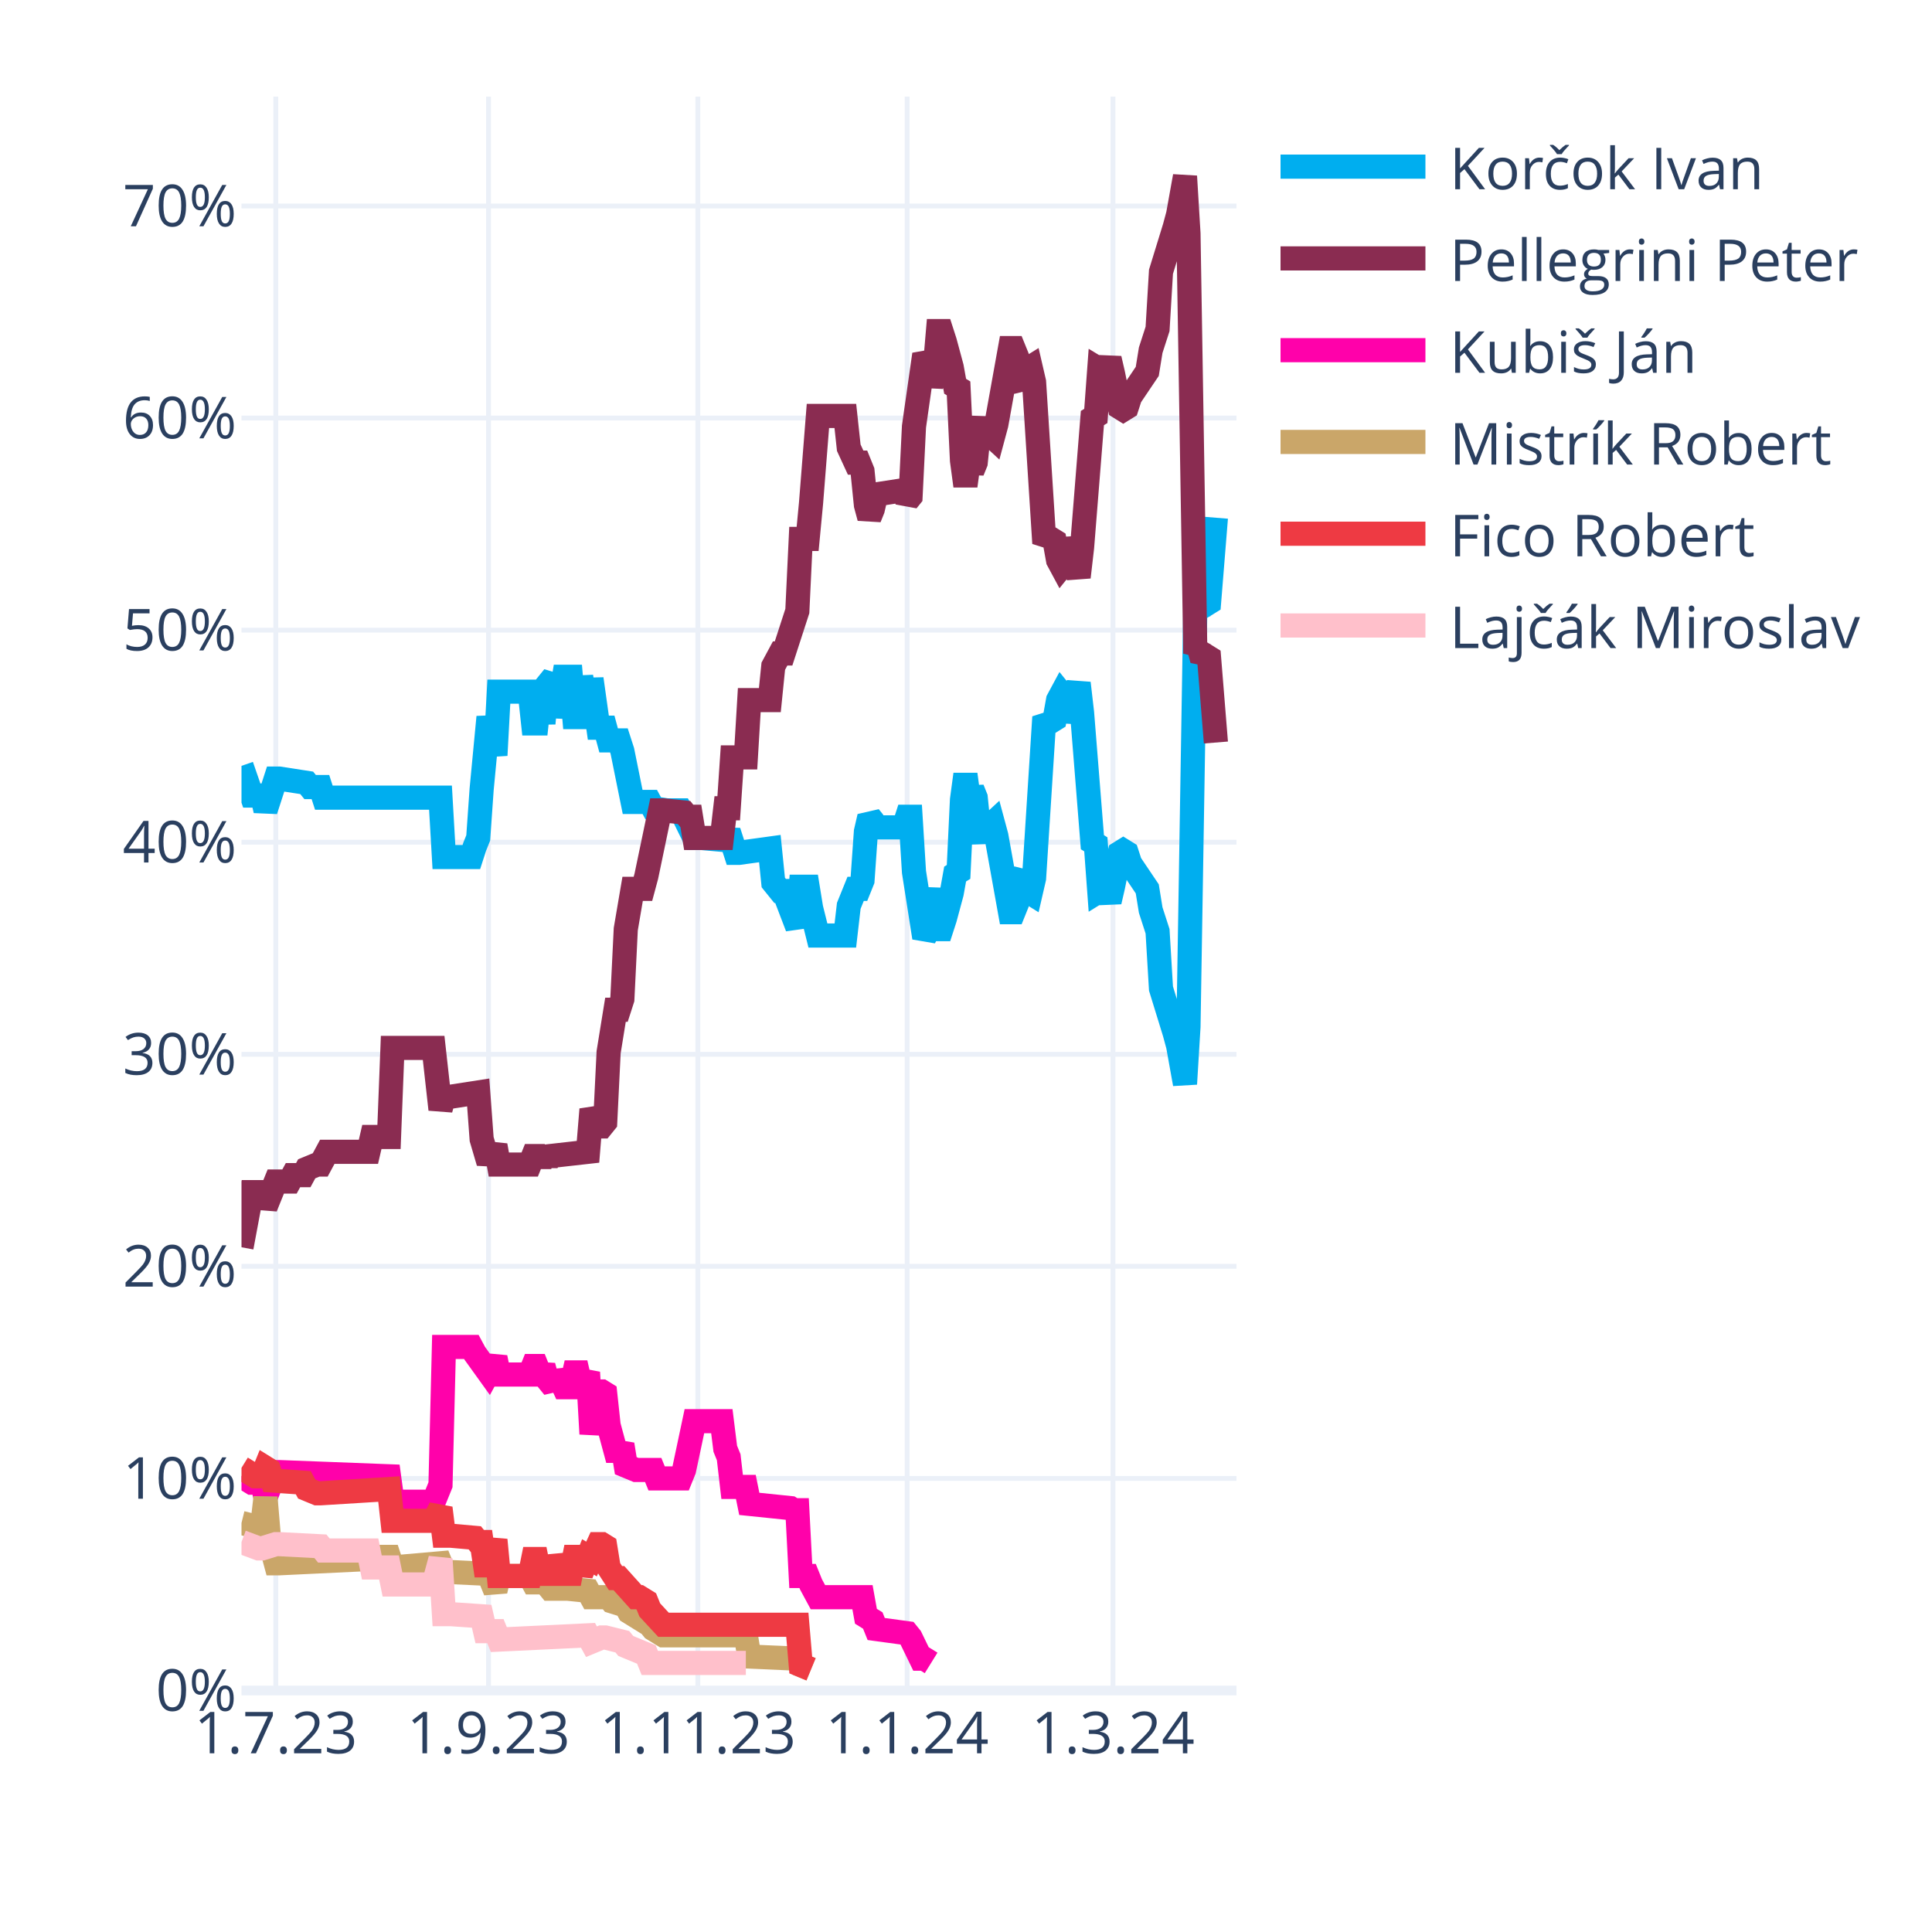
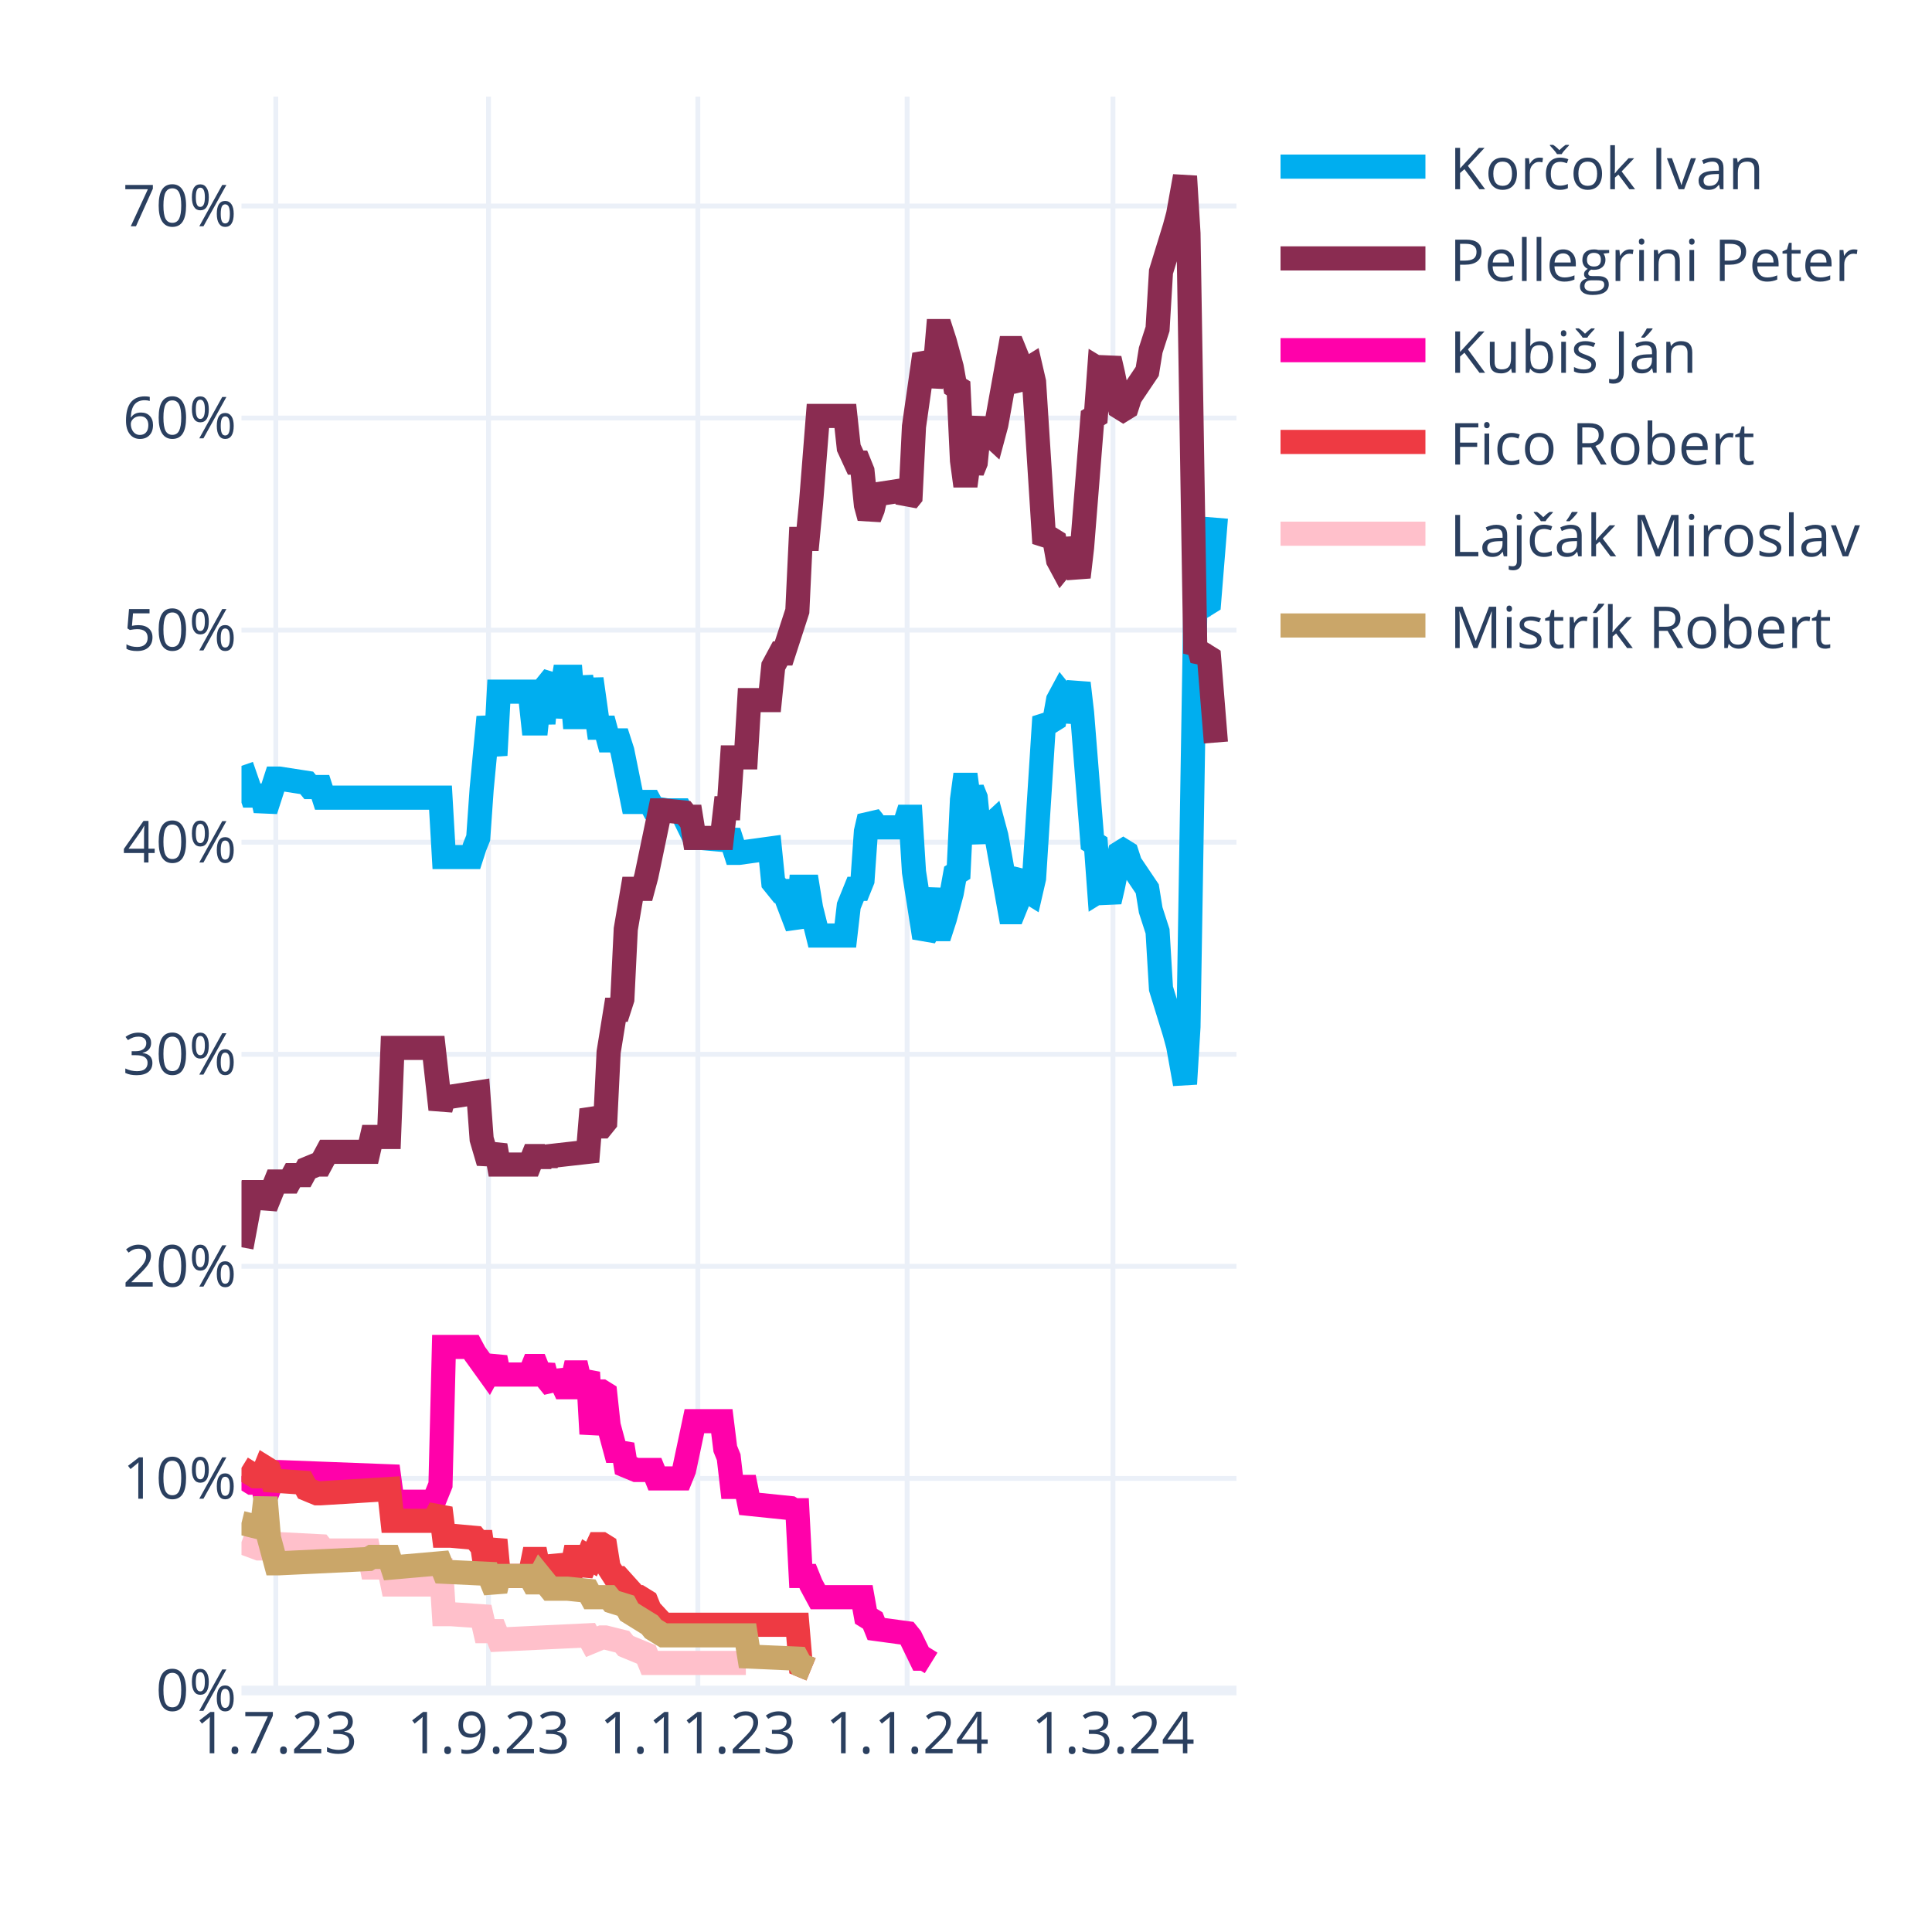
<svg xmlns="http://www.w3.org/2000/svg" class="main-svg" width="400" height="400" style="" viewBox="0 0 400 400">
  <rect x="0" y="0" width="400" height="400" style="fill: rgb(255, 255, 255); fill-opacity: 1;" />
-   <defs id="defs-390781">
+   <defs id="defs-21ee8a">
    <g class="clips">
-       <clipPath id="clip390781xyplot" class="plotclip">
+       <clipPath id="clip21ee8axyplot" class="plotclip">
        <rect width="206" height="330" />
      </clipPath>
-       <clipPath class="axesclip" id="clip390781x">
+       <clipPath class="axesclip" id="clip21ee8ax">
        <rect x="50" y="0" width="206" height="400" />
      </clipPath>
-       <clipPath class="axesclip" id="clip390781y">
+       <clipPath class="axesclip" id="clip21ee8ay">
        <rect x="0" y="20" width="400" height="330" />
      </clipPath>
-       <clipPath class="axesclip" id="clip390781xy">
+       <clipPath class="axesclip" id="clip21ee8axy">
        <rect x="50" y="20" width="206" height="330" />
      </clipPath>
    </g>
    <g class="gradients" />
    <g class="patterns" />
  </defs>
  <g class="bglayer" />
  <g class="layer-below">
    <g class="imagelayer" />
    <g class="shapelayer" />
  </g>
  <g class="cartesianlayer">
    <g class="subplot xy">
      <g class="layer-subplot">
        <g class="shapelayer" />
        <g class="imagelayer" />
      </g>
      <g class="minor-gridlayer">
        <g class="x" />
        <g class="y" />
      </g>
      <g class="gridlayer">
        <g class="x">
          <path class="xgrid crisp" transform="translate(57.1,0)" d="M0,20v330" style="stroke: rgb(235, 240, 248); stroke-opacity: 1; stroke-width: 1px;" />
          <path class="xgrid crisp" transform="translate(101.14,0)" d="M0,20v330" style="stroke: rgb(235, 240, 248); stroke-opacity: 1; stroke-width: 1px;" />
          <path class="xgrid crisp" transform="translate(144.48,0)" d="M0,20v330" style="stroke: rgb(235, 240, 248); stroke-opacity: 1; stroke-width: 1px;" />
          <path class="xgrid crisp" transform="translate(187.81,0)" d="M0,20v330" style="stroke: rgb(235, 240, 248); stroke-opacity: 1; stroke-width: 1px;" />
          <path class="xgrid crisp" transform="translate(230.43,0)" d="M0,20v330" style="stroke: rgb(235, 240, 248); stroke-opacity: 1; stroke-width: 1px;" />
        </g>
        <g class="y">
          <path class="ygrid crisp" transform="translate(0,306.09)" d="M50,0h206" style="stroke: rgb(235, 240, 248); stroke-opacity: 1; stroke-width: 1px;" />
          <path class="ygrid crisp" transform="translate(0,262.18)" d="M50,0h206" style="stroke: rgb(235, 240, 248); stroke-opacity: 1; stroke-width: 1px;" />
          <path class="ygrid crisp" transform="translate(0,218.28)" d="M50,0h206" style="stroke: rgb(235, 240, 248); stroke-opacity: 1; stroke-width: 1px;" />
          <path class="ygrid crisp" transform="translate(0,174.37)" d="M50,0h206" style="stroke: rgb(235, 240, 248); stroke-opacity: 1; stroke-width: 1px;" />
          <path class="ygrid crisp" transform="translate(0,130.46)" d="M50,0h206" style="stroke: rgb(235, 240, 248); stroke-opacity: 1; stroke-width: 1px;" />
          <path class="ygrid crisp" transform="translate(0,86.55)" d="M50,0h206" style="stroke: rgb(235, 240, 248); stroke-opacity: 1; stroke-width: 1px;" />
          <path class="ygrid crisp" transform="translate(0,42.65)" d="M50,0h206" style="stroke: rgb(235, 240, 248); stroke-opacity: 1; stroke-width: 1px;" />
        </g>
      </g>
      <g class="zerolinelayer">
        <path class="yzl zl crisp" transform="translate(0,350)" d="M50,0h206" style="stroke: rgb(235, 240, 248); stroke-opacity: 1; stroke-width: 2px;" />
      </g>
      <g class="layer-between">
        <g class="shapelayer" />
        <g class="imagelayer" />
      </g>
      <path class="xlines-below" />
      <path class="ylines-below" />
      <g class="overlines-below" />
      <g class="xaxislayer-below" />
      <g class="yaxislayer-below" />
      <g class="overaxes-below" />
-       <g class="plot" transform="translate(50,20)" clip-path="url(#clip390781xyplot)">
+       <g class="plot" transform="translate(50,20)" clip-path="url(#clip21ee8axyplot)">
        <g class="scatterlayer mlayer">
-           <g class="trace scatter trace2f7825" style="stroke-miterlimit: 2; opacity: 1;">
+           <g class="trace scatter trace8a127f" style="stroke-miterlimit: 2; opacity: 1;">
            <g class="fills" />
            <g class="errorbars" />
            <g class="lines">
              <path class="js-line" d="M0,138.56L2.13,144.71L2.84,144.71L4.26,144.71L4.97,147.78L7.1,141.2L7.81,141.2L13.5,142.08L14.21,142.95L16.34,142.95L17.05,145.15L41.2,145.15L41.91,157.44L47.59,157.44L48.3,155.25L49.01,153.49L49.72,143.39L51.14,128.46L51.86,132.42L52.57,136.37L53.28,123.2L59.67,123.2L60.38,129.78L61.09,129.78L61.8,123.2L62.51,129.78L63.22,121.88L64.64,120.12L65.35,128.46L66.77,120.12L67.48,120.12L68.19,120.12L68.9,128.46L69.61,128.46L70.32,120.12L71.74,128.46L72.46,120.56L73.88,130.66L74.59,130.66L75.3,130.66L76.01,133.29L78.14,133.29L78.85,135.49L80.98,146.03L81.69,146.03L84.53,146.03L85.24,147.34L88.08,147.78L88.79,147.78L90.92,147.78L91.63,149.1L93.77,153.49L95.19,153.49L100.16,153.93L100.87,152.17L102.29,156.57L103,156.57L109.39,155.69L110.1,162.71L111.52,164.47L112.23,164.47L115.08,171.93L115.79,163.59L117.21,163.59L117.92,167.98L119.34,173.69L120.05,173.69L125.02,173.69L125.73,167.54L127.15,164.03L127.86,164.03L128.57,162.27L129.28,152.17L129.99,149.1L130.7,149.98L131.41,151.3L137.1,151.3L137.81,149.1L138.52,149.1L139.23,160.52L141.36,174.13L142.07,172.81L143.49,164.03L144.2,172.37L144.91,172.37L145.62,170.18L147.04,164.91L147.75,160.96L148.46,160.52L149.17,145.59L149.88,140.32L150.59,145.59L151.3,143.39L152.01,145.15L152.72,152.17L153.43,153.93L154.14,151.74L155.57,150.42L156.28,153.05L159.12,168.86L159.83,168.86L160.54,167.1L161.25,161.83L161.96,160.96L162.67,164.47L163.38,164.91L164.09,161.83L166.22,128.46L166.93,129.34L167.64,129.34L168.35,128.9L169.06,124.95L169.77,123.63L170.48,124.51L171.19,129.34L173.32,121.44L174.03,127.59L176.17,154.37L176.88,154.81L177.59,164.47L178.3,164.03L179.01,164.47L179.72,166.66L180.43,163.59L181.85,156.57L182.56,156.13L183.27,156.57L183.98,158.76L187.53,164.03L188.24,168.42L189.66,172.81L190.37,184.67L193.21,193.89L193.92,196.52L195.34,204.42L196.06,192.57L197.48,105.63L198.19,106.95L198.9,104.32L199.61,105.19L200.32,104.75L201.74,87.19" style="vector-effect: none; fill: none; stroke: rgb(0, 174, 239); stroke-opacity: 1; stroke-width: 5px; opacity: 1;" />
            </g>
            <g class="points" />
            <g class="text" />
          </g>
-           <g class="trace scatter trace12ea23" style="stroke-miterlimit: 2; opacity: 1;">
+           <g class="trace scatter tracea1529b" style="stroke-miterlimit: 2; opacity: 1;">
            <g class="fills" />
            <g class="errorbars" />
            <g class="lines">
              <path class="js-line" d="M0,238.23L2.13,226.82L2.84,226.82L4.26,226.82L4.97,229.89L7.1,224.62L7.81,224.62L9.94,224.62L10.66,223.3L12.79,223.3L13.5,221.99L15.63,221.11L16.34,221.11L17.76,218.47L18.47,218.47L26.28,218.47L26.99,215.4L30.54,215.4L31.26,196.96L39.78,196.96L41.2,209.69L41.91,207.06L43.33,207.06L49.01,206.18L49.72,215.84L51.14,220.67L51.86,218.91L52.57,217.16L53.28,221.11L59.67,221.11L60.38,219.35L61.09,219.35L61.8,221.11L62.51,219.35L63.22,220.67L63.93,219.35L71.74,218.47L72.46,209.69L73.88,213.21L74.59,213.21L75.3,212.33L76.01,197.84L77.43,189.06L78.14,189.06L78.85,186.86L79.56,172.37L80.98,164.03L81.69,164.03L83.11,164.03L83.82,161.39L86.66,147.78L87.37,147.78L91.63,148.22L92.34,149.1L93.06,149.1L93.77,153.49L99.45,153.49L100.16,147.34L100.87,147.34L101.58,136.81L104.42,136.81L105.13,124.95L109.39,124.95L110.1,117.93L111.52,115.29L112.23,115.29L115.08,106.51L115.79,91.58L117.21,91.58L117.92,84.12L119.34,66.12L120.05,66.12L125.02,66.12L125.73,72.7L127.15,75.78L127.86,75.78L128.57,77.53L129.28,84.56L129.99,87.19L130.7,85.43L131.41,82.36L137.1,81.48L137.81,83.68L138.52,82.8L139.23,68.31L141.36,53.38L142.07,54.7L142.78,59.97L143.49,56.89L144.2,48.55L144.91,48.55L145.62,50.75L147.04,56.02L147.75,59.97L148.46,60.41L149.17,75.34L149.88,80.61L150.59,75.34L151.3,77.53L152.01,75.78L152.72,68.75L153.43,66.99L154.14,69.19L155.57,70.51L156.28,67.87L159.12,52.07L159.83,52.07L160.54,53.82L161.25,59.09L161.96,59.97L162.67,56.46L163.38,56.02L164.09,59.09L166.22,92.46L166.93,91.58L167.64,91.58L168.35,92.02L169.06,95.97L169.77,97.29L170.48,96.41L171.19,91.58L173.32,99.49L174.03,93.34L176.17,66.55L176.88,66.12L177.59,56.46L178.3,56.89L179.01,56.46L179.72,54.26L180.43,57.33L181.85,64.36L182.56,64.8L183.27,64.36L183.98,62.16L187.53,56.89L188.24,52.5L189.66,48.11L190.37,36.26L193.21,27.04L193.92,24.4L195.34,16.5L196.06,28.36L197.48,115.29L198.19,113.97L198.9,116.61L199.61,115.73L200.32,116.17L201.74,133.73" style="vector-effect: none; fill: none; stroke: rgb(138, 44, 81); stroke-opacity: 1; stroke-width: 5px; opacity: 1;" />
            </g>
            <g class="points" />
            <g class="text" />
          </g>
-           <g class="trace scatter trace0d6a84" style="stroke-miterlimit: 2; opacity: 1;">
+           <g class="trace scatter trace578729" style="stroke-miterlimit: 2; opacity: 1;">
            <g class="fills" />
            <g class="errorbars" />
            <g class="lines">
              <path class="js-line" d="M0,285.65L2.13,286.97L2.84,286.97L4.26,286.97L4.97,290.04L7.1,284.78L7.81,284.78L30.54,285.65L31.26,290.92L39.78,290.92L41.2,287.41L41.91,258.87L43.33,258.87L47.59,258.87L48.3,260.19L51.14,264.14L51.86,262.82L52.57,261.07L53.28,264.58L59.67,264.58L60.38,262.82L61.09,262.82L61.8,264.58L62.51,262.82L63.22,265.46L64.64,267.21L65.35,264.14L66.77,267.21L67.48,267.21L68.19,267.21L68.9,264.14L69.61,264.14L70.32,267.21L71.74,264.14L72.46,276.87L73.88,268.09L74.59,268.09L75.3,268.53L76.01,275.12L77.43,280.38L78.14,280.38L78.85,279.07L79.56,283.46L81.69,284.34L82.4,284.34L85.24,284.34L85.95,286.09L90.92,286.09L91.63,284.34L93.77,274.24L95.19,274.24L99.45,274.24L100.16,279.95L100.87,281.7L101.58,287.85L104.42,287.85L105.13,291.36L113.66,292.24L114.37,292.68L115.08,292.68L115.79,306.29L117.21,306.29L117.92,308.05L119.34,310.68L120.05,310.68L128.57,310.68L129.28,314.63L130.7,315.51L131.41,317.27L137.81,318.14L138.52,319.02L140.65,323.41L141.36,323.41L142.78,324.29" style="vector-effect: none; fill: none; stroke: rgb(255, 1, 170); stroke-opacity: 1; stroke-width: 5px; opacity: 1;" />
            </g>
            <g class="points" />
            <g class="text" />
          </g>
-           <g class="trace scatter tracea87331" style="stroke-miterlimit: 2; opacity: 1;">
+           <g class="trace scatter trace2573fc" style="stroke-miterlimit: 2; opacity: 1;">
+             <g class="fills" />
+             <g class="errorbars" />
+             <g class="lines">
+               <path class="js-line" d="M0,283.9L2.84,285.65L3.55,285.65L4.26,285.65L4.97,283.9L5.68,284.34L6.39,286.53L12.79,286.97L13.5,288.29L15.63,289.17L16.34,289.17L30.54,288.29L31.26,294.87L39.78,294.87L41.2,292.24L41.91,297.95L43.33,297.95L48.3,298.39L49.01,299.26L49.72,299.26L50.43,304.09L51.14,304.09L51.86,301.46L52.57,298.83L53.28,306.29L59.67,306.29L60.38,302.78L61.09,302.78L61.8,306.29L62.51,302.78L63.22,305.85L64.64,305.85L65.35,302.34L66.77,305.85L67.48,305.85L68.19,305.85L68.9,302.34L69.61,302.34L70.32,305.85L71.74,302.34L72.46,302.78L73.88,299.7L74.59,299.7L75.3,300.14L76.01,304.53L77.43,306.73L78.14,306.73L81.69,310.68L82.4,310.68L83.82,311.56L84.53,313.32L87.37,316.39L88.08,316.39L115.08,316.39L115.79,324.73L117.92,325.61" style="vector-effect: none; fill: none; stroke: rgb(238, 58, 67); stroke-opacity: 1; stroke-width: 5px; opacity: 1;" />
+             </g>
+             <g class="points" />
+             <g class="text" />
+           </g>
+           <g class="trace scatter trace1e695b" style="stroke-miterlimit: 2; opacity: 1;">
+             <g class="fills" />
+             <g class="errorbars" />
+             <g class="lines">
+               <path class="js-line" d="M0,299.26L3.55,300.58L4.26,300.58L7.1,299.7L7.81,299.7L16.34,300.14L17.05,301.02L26.28,301.02L26.99,304.53L30.54,304.53L31.26,308.05L39.78,308.05L41.2,302.78L41.91,314.19L43.33,314.19L49.72,314.63L50.43,317.71L52.57,317.71L53.28,319.46L71.74,318.58L72.46,319.9L74.59,319.02L75.3,319.02L78.85,319.9L79.56,320.78L83.82,322.54L84.53,324.29L104.42,324.29" style="vector-effect: none; fill: none; stroke: rgb(255, 192, 203); stroke-opacity: 1; stroke-width: 5px; opacity: 1;" />
+             </g>
+             <g class="points" />
+             <g class="text" />
+           </g>
+           <g class="trace scatter trace23e030" style="stroke-miterlimit: 2; opacity: 1;">
            <g class="fills" />
            <g class="errorbars" />
            <g class="lines">
              <path class="js-line" d="M0,295.31L3.55,296.19L4.26,296.19L4.97,290.04L5.68,298.39L7.1,303.66L7.81,303.66L26.28,302.78L26.99,302.34L30.54,302.34L31.26,304.53L41.2,303.66L41.91,305.41L51.14,305.85L51.86,307.61L52.57,309.36L53.28,306.29L59.67,306.29L60.38,307.61L61.09,307.61L61.8,306.29L63.93,308.92L64.64,308.92L66.77,308.92L67.48,308.92L71.74,309.36L72.46,310.68L76.01,310.68L76.72,311.56L79.56,312.44L80.27,313.75L84.53,316.39L85.24,317.27L87.37,318.58L88.08,318.58L104.42,318.58L105.13,322.97L115.08,323.41L115.79,324.73L117.92,325.61" style="vector-effect: none; fill: none; stroke: rgb(202, 166, 105); stroke-opacity: 1; stroke-width: 5px; opacity: 1;" />
-             </g>
-             <g class="points" />
-             <g class="text" />
-           </g>
-           <g class="trace scatter trace7f75ba" style="stroke-miterlimit: 2; opacity: 1;">
-             <g class="fills" />
-             <g class="errorbars" />
-             <g class="lines">
-               <path class="js-line" d="M0,283.9L2.84,285.65L3.55,285.65L4.26,285.65L4.97,283.9L5.68,284.34L6.39,286.53L12.79,286.97L13.5,288.29L15.63,289.17L16.34,289.17L30.54,288.29L31.26,294.87L39.78,294.87L41.2,292.24L41.91,297.95L43.33,297.95L48.3,298.39L49.01,299.26L49.72,299.26L50.43,304.09L51.14,304.09L51.86,301.46L52.57,298.83L53.28,306.29L59.67,306.29L60.38,302.78L61.09,302.78L61.8,306.29L62.51,302.78L63.22,305.85L64.64,305.85L65.35,302.34L66.77,305.85L67.48,305.85L68.19,305.85L68.9,302.34L69.61,302.34L70.32,305.85L71.74,302.34L72.46,302.78L73.88,299.7L74.59,299.7L75.3,300.14L76.01,304.53L77.43,306.73L78.14,306.73L81.69,310.68L82.4,310.68L83.82,311.56L84.53,313.32L87.37,316.39L88.08,316.39L115.08,316.39L115.79,324.73L117.92,325.61" style="vector-effect: none; fill: none; stroke: rgb(238, 58, 67); stroke-opacity: 1; stroke-width: 5px; opacity: 1;" />
-             </g>
-             <g class="points" />
-             <g class="text" />
-           </g>
-           <g class="trace scatter tracecfda2a" style="stroke-miterlimit: 2; opacity: 1;">
-             <g class="fills" />
-             <g class="errorbars" />
-             <g class="lines">
-               <path class="js-line" d="M0,299.26L3.55,300.58L4.26,300.58L7.1,299.7L7.81,299.7L16.34,300.14L17.05,301.02L26.28,301.02L26.99,304.53L30.54,304.53L31.26,308.05L39.78,308.05L41.2,302.78L41.91,314.19L43.33,314.19L49.72,314.63L50.43,317.71L52.57,317.71L53.28,319.46L71.74,318.58L72.46,319.9L74.59,319.02L75.3,319.02L78.85,319.9L79.56,320.78L83.82,322.54L84.53,324.29L104.42,324.29" style="vector-effect: none; fill: none; stroke: rgb(255, 192, 203); stroke-opacity: 1; stroke-width: 5px; opacity: 1;" />
            </g>
            <g class="points" />
            <g class="text" />
          </g>
        </g>
      </g>
      <g class="overplot" />
      <path class="xlines-above crisp" d="M0,0" style="fill: none;" />
      <path class="ylines-above crisp" d="M0,0" style="fill: none;" />
      <g class="overlines-above" />
      <g class="xaxislayer-above">
        <g class="xtick">
          <text text-anchor="middle" x="0" y="363" transform="translate(57.1,0)" style="font-family: 'Open Sans', verdana, arial, sans-serif; font-size: 12px; fill: rgb(42, 63, 95); fill-opacity: 1; white-space: pre; opacity: 1;">1.7.23</text>
        </g>
        <g class="xtick">
          <text text-anchor="middle" x="0" y="363" style="font-family: 'Open Sans', verdana, arial, sans-serif; font-size: 12px; fill: rgb(42, 63, 95); fill-opacity: 1; white-space: pre; opacity: 1;" transform="translate(101.14,0)">1.9.23</text>
        </g>
        <g class="xtick">
          <text text-anchor="middle" x="0" y="363" style="font-family: 'Open Sans', verdana, arial, sans-serif; font-size: 12px; fill: rgb(42, 63, 95); fill-opacity: 1; white-space: pre; opacity: 1;" transform="translate(144.48,0)">1.11.23</text>
        </g>
        <g class="xtick">
          <text text-anchor="middle" x="0" y="363" style="font-family: 'Open Sans', verdana, arial, sans-serif; font-size: 12px; fill: rgb(42, 63, 95); fill-opacity: 1; white-space: pre; opacity: 1;" transform="translate(187.81,0)">1.1.24</text>
        </g>
        <g class="xtick">
          <text text-anchor="middle" x="0" y="363" style="font-family: 'Open Sans', verdana, arial, sans-serif; font-size: 12px; fill: rgb(42, 63, 95); fill-opacity: 1; white-space: pre; opacity: 1;" transform="translate(230.43,0)">1.3.24</text>
        </g>
      </g>
      <g class="yaxislayer-above">
        <g class="ytick">
          <text text-anchor="end" x="49" y="4.2" transform="translate(0,350)" style="font-family: 'Open Sans', verdana, arial, sans-serif; font-size: 12px; fill: rgb(42, 63, 95); fill-opacity: 1; white-space: pre; opacity: 1;">0%</text>
        </g>
        <g class="ytick">
          <text text-anchor="end" x="49" y="4.2" style="font-family: 'Open Sans', verdana, arial, sans-serif; font-size: 12px; fill: rgb(42, 63, 95); fill-opacity: 1; white-space: pre; opacity: 1;" transform="translate(0,306.09)">10%</text>
        </g>
        <g class="ytick">
          <text text-anchor="end" x="49" y="4.2" style="font-family: 'Open Sans', verdana, arial, sans-serif; font-size: 12px; fill: rgb(42, 63, 95); fill-opacity: 1; white-space: pre; opacity: 1;" transform="translate(0,262.18)">20%</text>
        </g>
        <g class="ytick">
          <text text-anchor="end" x="49" y="4.2" style="font-family: 'Open Sans', verdana, arial, sans-serif; font-size: 12px; fill: rgb(42, 63, 95); fill-opacity: 1; white-space: pre; opacity: 1;" transform="translate(0,218.28)">30%</text>
        </g>
        <g class="ytick">
          <text text-anchor="end" x="49" y="4.2" style="font-family: 'Open Sans', verdana, arial, sans-serif; font-size: 12px; fill: rgb(42, 63, 95); fill-opacity: 1; white-space: pre; opacity: 1;" transform="translate(0,174.37)">40%</text>
        </g>
        <g class="ytick">
          <text text-anchor="end" x="49" y="4.2" style="font-family: 'Open Sans', verdana, arial, sans-serif; font-size: 12px; fill: rgb(42, 63, 95); fill-opacity: 1; white-space: pre; opacity: 1;" transform="translate(0,130.46)">50%</text>
        </g>
        <g class="ytick">
          <text text-anchor="end" x="49" y="4.2" style="font-family: 'Open Sans', verdana, arial, sans-serif; font-size: 12px; fill: rgb(42, 63, 95); fill-opacity: 1; white-space: pre; opacity: 1;" transform="translate(0,86.55)">60%</text>
        </g>
        <g class="ytick">
          <text text-anchor="end" x="49" y="4.2" style="font-family: 'Open Sans', verdana, arial, sans-serif; font-size: 12px; fill: rgb(42, 63, 95); fill-opacity: 1; white-space: pre; opacity: 1;" transform="translate(0,42.65)">70%</text>
        </g>
      </g>
      <g class="overaxes-above" />
    </g>
  </g>
  <g class="polarlayer" />
  <g class="smithlayer" />
  <g class="ternarylayer" />
  <g class="geolayer" />
  <g class="funnelarealayer" />
  <g class="pielayer" />
  <g class="iciclelayer" />
  <g class="treemaplayer" />
  <g class="sunburstlayer" />
  <g class="glimages" />
-   <defs id="topdefs-390781">
+   <defs id="topdefs-21ee8a">
    <g class="clips" />
-     <clipPath id="legend390781">
+     <clipPath id="legend21ee8a">
      <rect width="128" height="124" x="0" y="0" />
    </clipPath>
  </defs>
  <g class="layer-above">
    <g class="imagelayer" />
    <g class="shapelayer" />
  </g>
  <g class="infolayer">
    <g class="legend" pointer-events="all" transform="translate(260.12,20)">
      <rect class="bg" shape-rendering="crispEdges" width="128" height="124" x="0" y="0" style="stroke: rgb(68, 68, 68); stroke-opacity: 1; fill: rgb(255, 255, 255); fill-opacity: 1; stroke-width: 0px;" />
-       <g class="scrollbox" transform="" clip-path="url(#legend390781)">
+       <g class="scrollbox" transform="" clip-path="url(#legend21ee8a)">
        <g class="groups">
          <g class="traces" transform="translate(0,14.5)" style="opacity: 1;">
            <text class="legendtext" text-anchor="start" x="40" y="4.68" style="font-family: 'Open Sans', verdana, arial, sans-serif; font-size: 12px; fill: rgb(42, 63, 95); fill-opacity: 1; white-space: pre;">Korčok Ivan</text>
            <g class="layers" style="opacity: 1;">
              <g class="legendfill" />
              <g class="legendlines">
                <path class="js-line" d="M5,0h30" style="fill: none; stroke: rgb(0, 174, 239); stroke-opacity: 1; stroke-width: 5px;" />
              </g>
              <g class="legendsymbols">
                <g class="legendpoints" />
              </g>
            </g>
            <rect class="legendtoggle" x="0" y="-9.5" width="122.703" height="19" style="fill: rgb(0, 0, 0); fill-opacity: 0;" />
          </g>
          <g class="traces" transform="translate(0,33.5)" style="opacity: 1;">
            <text class="legendtext" text-anchor="start" x="40" y="4.68" style="font-family: 'Open Sans', verdana, arial, sans-serif; font-size: 12px; fill: rgb(42, 63, 95); fill-opacity: 1; white-space: pre;">Pellegrini Peter</text>
            <g class="layers" style="opacity: 1;">
              <g class="legendfill" />
              <g class="legendlines">
                <path class="js-line" d="M5,0h30" style="fill: none; stroke: rgb(138, 44, 81); stroke-opacity: 1; stroke-width: 5px;" />
              </g>
              <g class="legendsymbols">
                <g class="legendpoints" />
              </g>
            </g>
            <rect class="legendtoggle" x="0" y="-9.5" width="122.703" height="19" style="fill: rgb(0, 0, 0); fill-opacity: 0;" />
          </g>
          <g class="traces" transform="translate(0,52.5)" style="opacity: 1;">
            <text class="legendtext" text-anchor="start" x="40" y="4.68" style="font-family: 'Open Sans', verdana, arial, sans-serif; font-size: 12px; fill: rgb(42, 63, 95); fill-opacity: 1; white-space: pre;">Kubiš Ján</text>
            <g class="layers" style="opacity: 1;">
              <g class="legendfill" />
              <g class="legendlines">
                <path class="js-line" d="M5,0h30" style="fill: none; stroke: rgb(255, 1, 170); stroke-opacity: 1; stroke-width: 5px;" />
              </g>
              <g class="legendsymbols">
                <g class="legendpoints" />
              </g>
            </g>
            <rect class="legendtoggle" x="0" y="-9.5" width="122.703" height="19" style="fill: rgb(0, 0, 0); fill-opacity: 0;" />
          </g>
          <g class="traces" transform="translate(0,71.5)" style="opacity: 1;">
+             <text class="legendtext" text-anchor="start" x="40" y="4.68" style="font-family: 'Open Sans', verdana, arial, sans-serif; font-size: 12px; fill: rgb(42, 63, 95); fill-opacity: 1; white-space: pre;">Fico Robert</text>
+             <g class="layers" style="opacity: 1;">
+               <g class="legendfill" />
+               <g class="legendlines">
+                 <path class="js-line" d="M5,0h30" style="fill: none; stroke: rgb(238, 58, 67); stroke-opacity: 1; stroke-width: 5px;" />
+               </g>
+               <g class="legendsymbols">
+                 <g class="legendpoints" />
+               </g>
+             </g>
+             <rect class="legendtoggle" x="0" y="-9.5" width="122.703" height="19" style="fill: rgb(0, 0, 0); fill-opacity: 0;" />
+           </g>
+           <g class="traces" transform="translate(0,90.5)" style="opacity: 1;">
+             <text class="legendtext" text-anchor="start" x="40" y="4.68" style="font-family: 'Open Sans', verdana, arial, sans-serif; font-size: 12px; fill: rgb(42, 63, 95); fill-opacity: 1; white-space: pre;">Lajčák Miroslav</text>
+             <g class="layers" style="opacity: 1;">
+               <g class="legendfill" />
+               <g class="legendlines">
+                 <path class="js-line" d="M5,0h30" style="fill: none; stroke: rgb(255, 192, 203); stroke-opacity: 1; stroke-width: 5px;" />
+               </g>
+               <g class="legendsymbols">
+                 <g class="legendpoints" />
+               </g>
+             </g>
+             <rect class="legendtoggle" x="0" y="-9.5" width="122.703" height="19" style="fill: rgb(0, 0, 0); fill-opacity: 0;" />
+           </g>
+           <g class="traces" transform="translate(0,109.5)" style="opacity: 1;">
            <text class="legendtext" text-anchor="start" x="40" y="4.68" style="font-family: 'Open Sans', verdana, arial, sans-serif; font-size: 12px; fill: rgb(42, 63, 95); fill-opacity: 1; white-space: pre;">Mistrík Robert</text>
            <g class="layers" style="opacity: 1;">
              <g class="legendfill" />
              <g class="legendlines">
                <path class="js-line" d="M5,0h30" style="fill: none; stroke: rgb(202, 166, 105); stroke-opacity: 1; stroke-width: 5px;" />
-               </g>
-               <g class="legendsymbols">
-                 <g class="legendpoints" />
-               </g>
-             </g>
-             <rect class="legendtoggle" x="0" y="-9.5" width="122.703" height="19" style="fill: rgb(0, 0, 0); fill-opacity: 0;" />
-           </g>
-           <g class="traces" transform="translate(0,90.5)" style="opacity: 1;">
-             <text class="legendtext" text-anchor="start" x="40" y="4.68" style="font-family: 'Open Sans', verdana, arial, sans-serif; font-size: 12px; fill: rgb(42, 63, 95); fill-opacity: 1; white-space: pre;">Fico Robert</text>
-             <g class="layers" style="opacity: 1;">
-               <g class="legendfill" />
-               <g class="legendlines">
-                 <path class="js-line" d="M5,0h30" style="fill: none; stroke: rgb(238, 58, 67); stroke-opacity: 1; stroke-width: 5px;" />
-               </g>
-               <g class="legendsymbols">
-                 <g class="legendpoints" />
-               </g>
-             </g>
-             <rect class="legendtoggle" x="0" y="-9.5" width="122.703" height="19" style="fill: rgb(0, 0, 0); fill-opacity: 0;" />
-           </g>
-           <g class="traces" transform="translate(0,109.5)" style="opacity: 1;">
-             <text class="legendtext" text-anchor="start" x="40" y="4.68" style="font-family: 'Open Sans', verdana, arial, sans-serif; font-size: 12px; fill: rgb(42, 63, 95); fill-opacity: 1; white-space: pre;">Lajčák Miroslav</text>
-             <g class="layers" style="opacity: 1;">
-               <g class="legendfill" />
-               <g class="legendlines">
-                 <path class="js-line" d="M5,0h30" style="fill: none; stroke: rgb(255, 192, 203); stroke-opacity: 1; stroke-width: 5px;" />
              </g>
              <g class="legendsymbols">
                <g class="legendpoints" />
              </g>
            </g>
            <rect class="legendtoggle" x="0" y="-9.5" width="122.703" height="19" style="fill: rgb(0, 0, 0); fill-opacity: 0;" />
          </g>
        </g>
      </g>
      <rect class="scrollbar" rx="20" ry="3" width="0" height="0" x="0" y="0" style="fill: rgb(128, 139, 164); fill-opacity: 1;" />
    </g>
    <g class="g-gtitle" />
    <g class="g-xtitle" />
    <g class="g-ytitle" />
  </g>
</svg>
